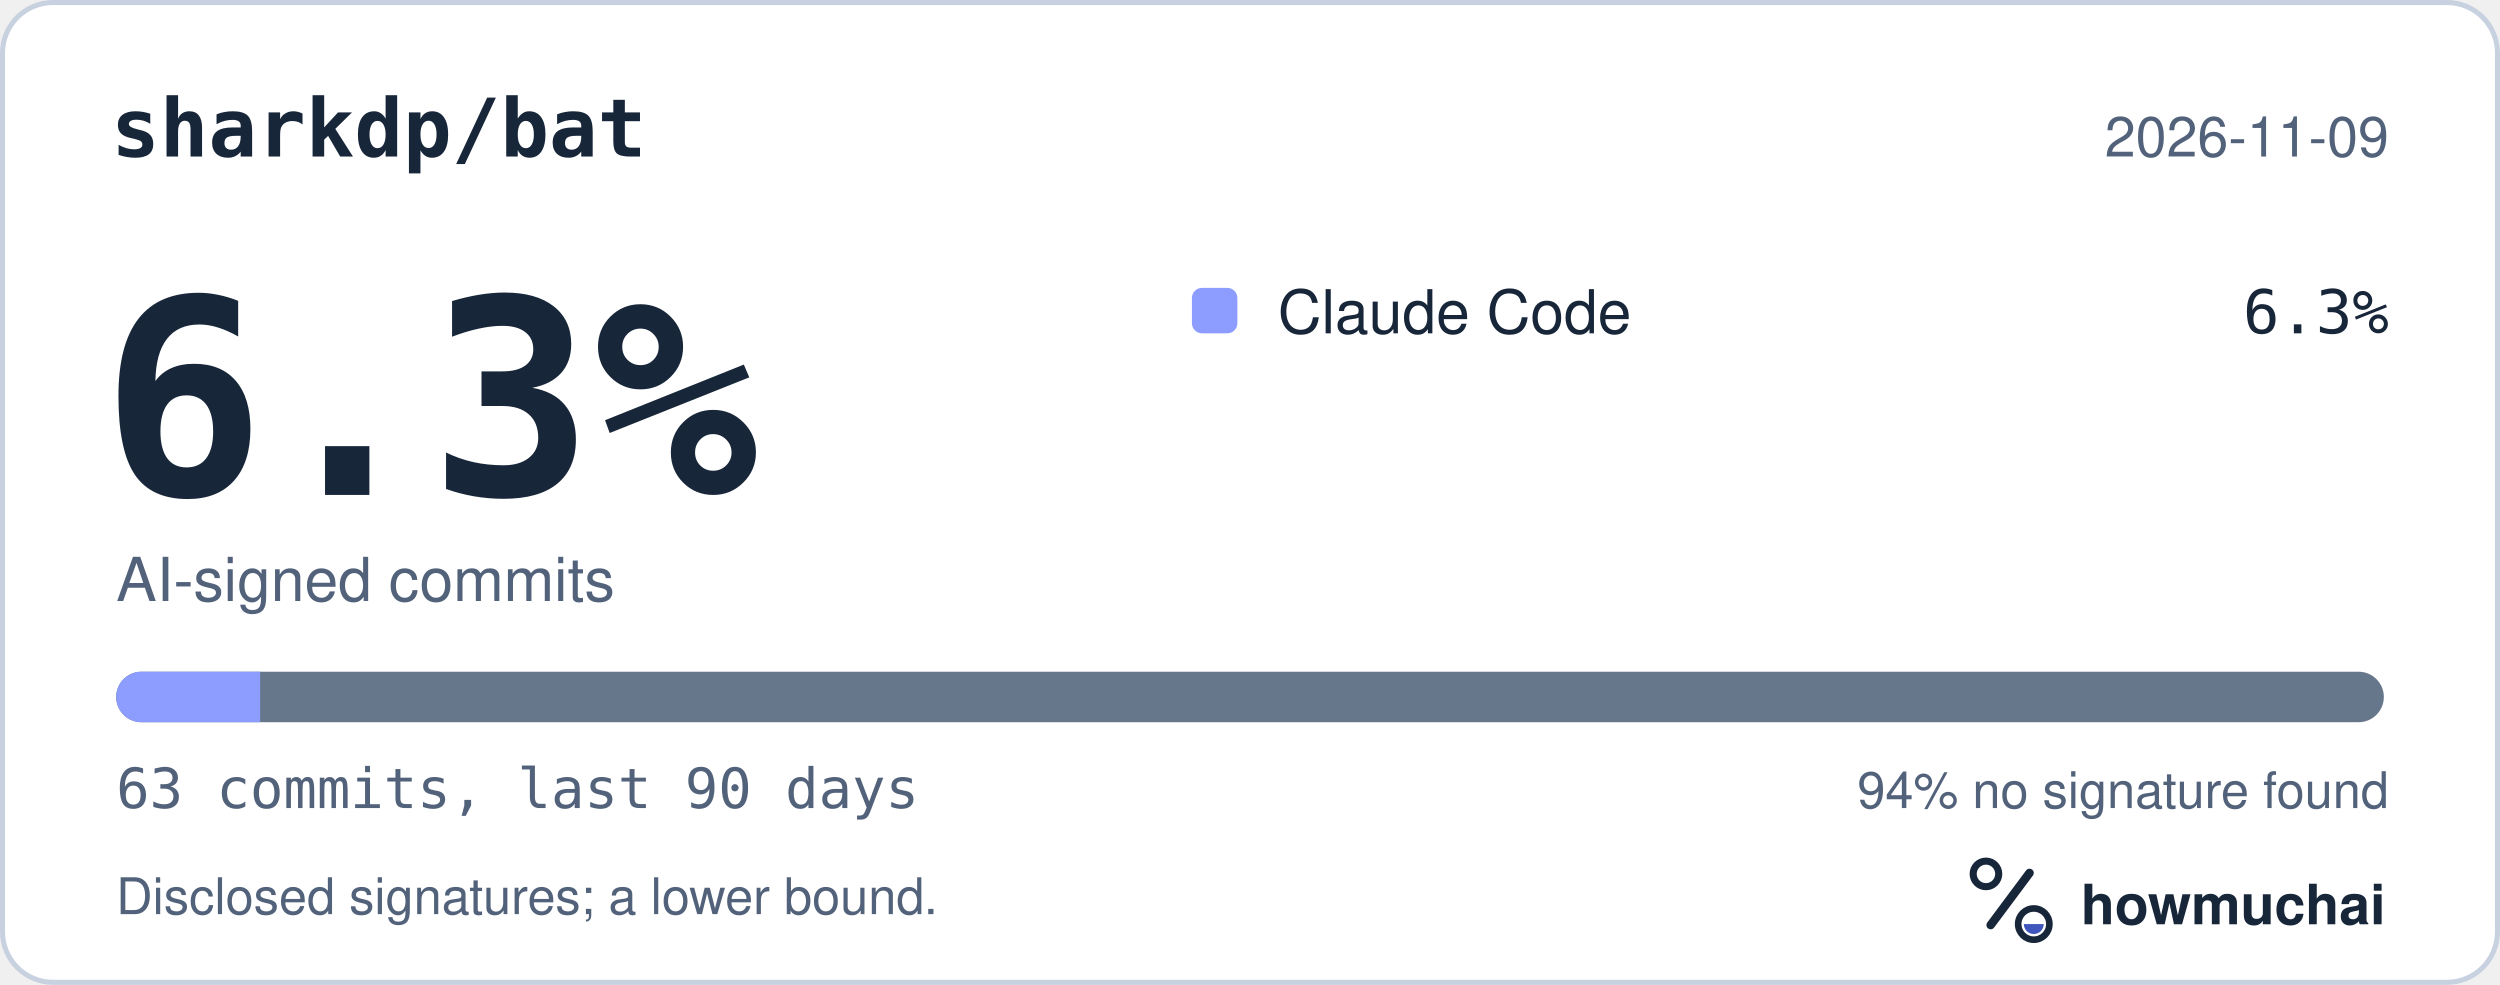
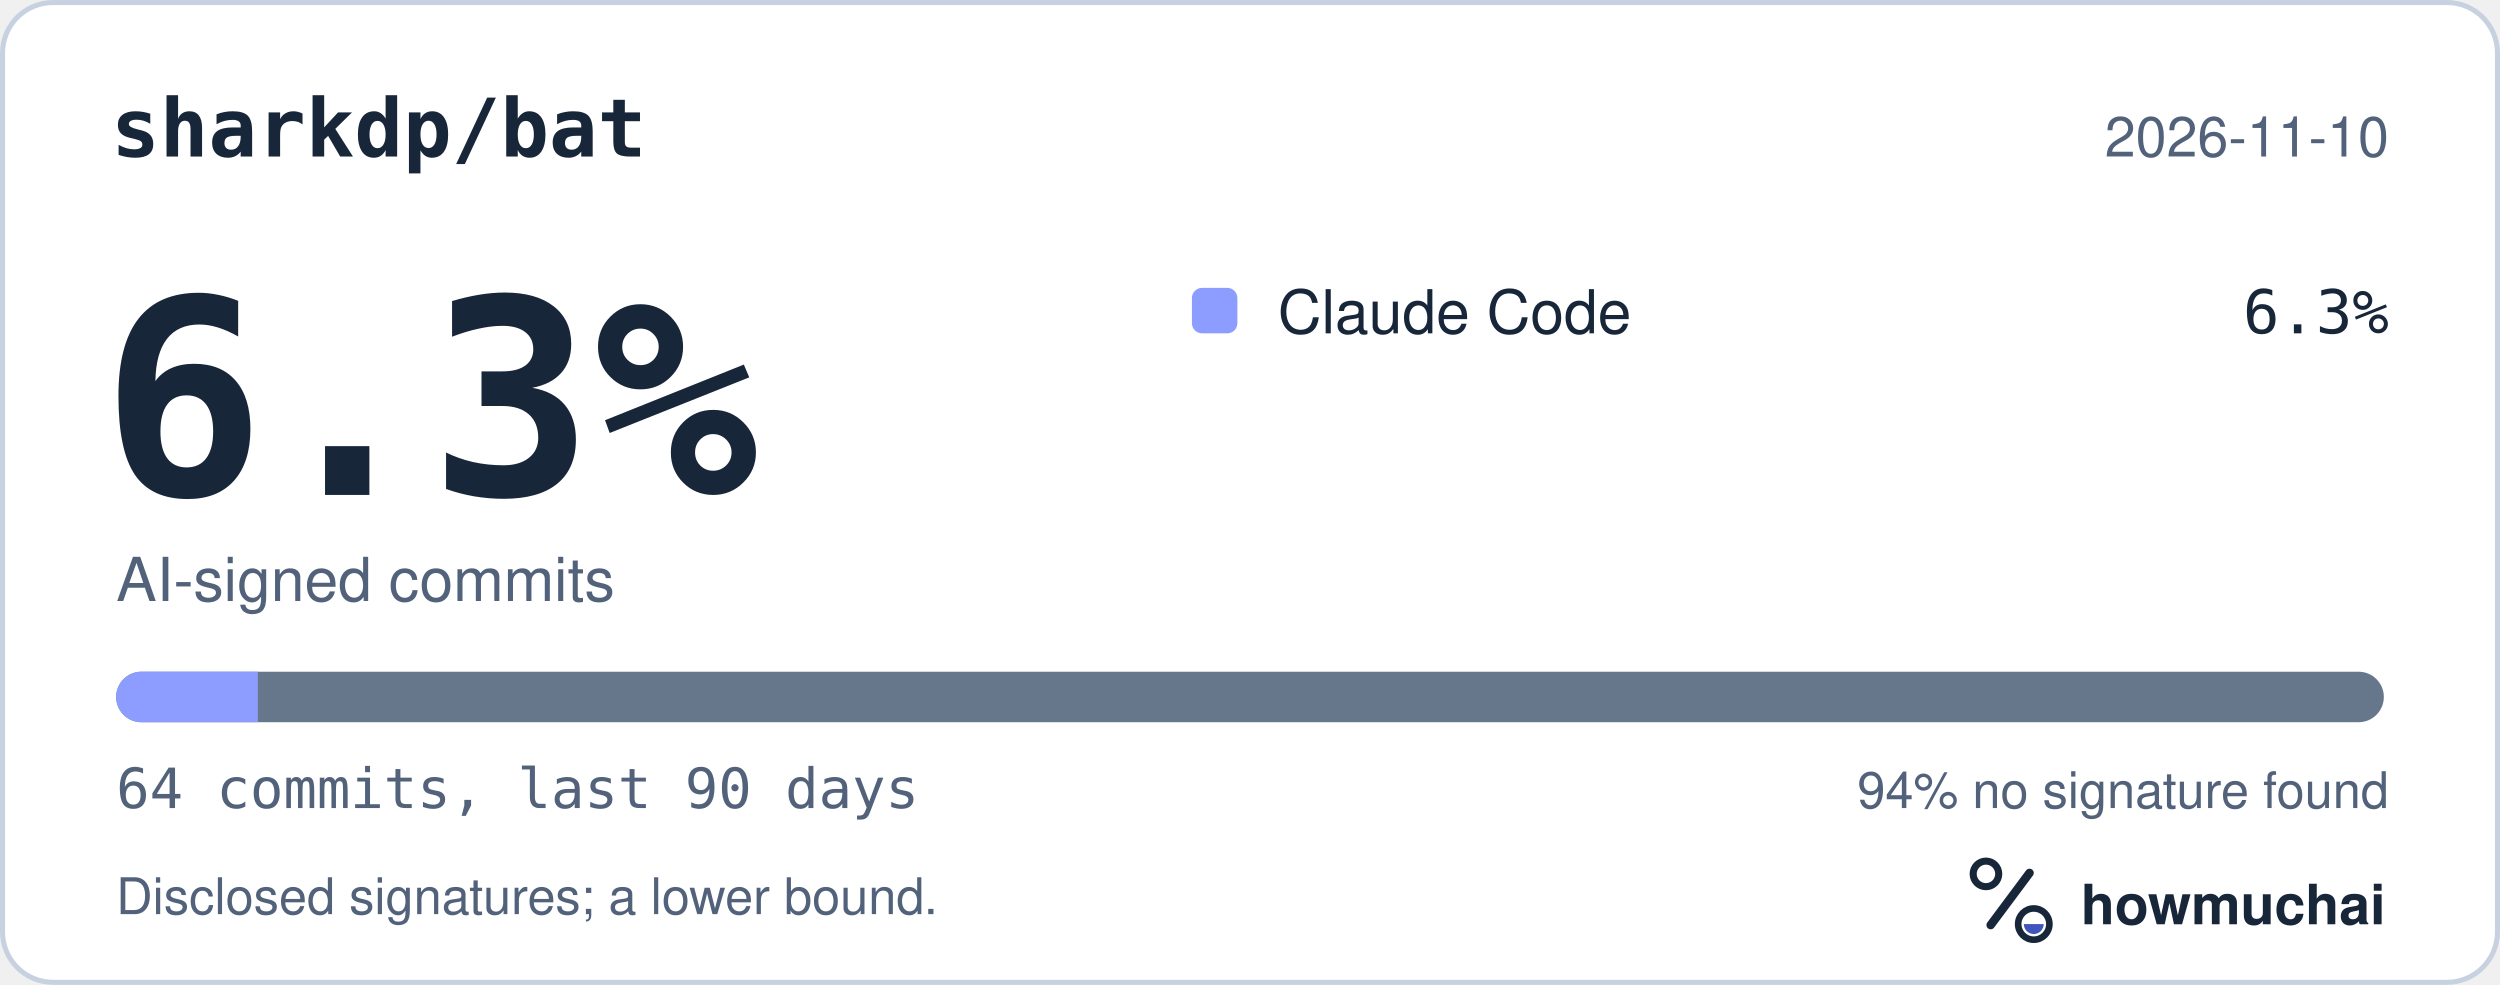
<svg xmlns="http://www.w3.org/2000/svg" width="495" height="195" viewBox="0 0 495 195" role="img" aria-labelledby="hm-t hm-d">
  <rect x="0.5" y="0.5" width="494" height="194" rx="10" fill="#FFFFFF" stroke="#C7D1DF" />
  <text x="22" y="31" fill="#18263A" font-family="ui-monospace, SF Mono, Menlo, Consolas, IBM Plex Mono, monospace" font-size="16" font-weight="600">sharkdp/bat</text>
-   <text x="473" y="31" fill="#52627A" font-family="-apple-system, BlinkMacSystemFont, Segoe UI, Helvetica, Arial, Fira Sans, sans-serif" font-size="11" text-anchor="end">2026-11-09</text>
+   <text x="473" y="31" fill="#52627A" font-family="-apple-system, BlinkMacSystemFont, Segoe UI, Helvetica, Arial, Fira Sans, sans-serif" font-size="11" text-anchor="end">2026-11-10</text>
  <text x="20" y="98" fill="#18263A" font-family="ui-monospace, SF Mono, Menlo, Consolas, IBM Plex Mono, monospace" font-size="54" font-weight="700">6.3%</text>
  <text x="23" y="119" fill="#52627A" font-family="-apple-system, BlinkMacSystemFont, Segoe UI, Helvetica, Arial, Fira Sans, sans-serif" font-size="12">AI-signed commits</text>
  <rect x="236" y="57" width="9" height="9" rx="2" fill="#8D9DFF" />
  <text x="253" y="66" fill="#18263A" font-family="-apple-system, BlinkMacSystemFont, Segoe UI, Helvetica, Arial, Fira Sans, sans-serif" font-size="12">Claude Code</text>
  <text x="473" y="66" fill="#18263A" font-family="ui-monospace, SF Mono, Menlo, Consolas, IBM Plex Mono, monospace" font-size="12" text-anchor="end">6.3%</text>
  <defs>
    <clipPath id="hm-bar">
      <rect x="23" y="133" width="449" height="10" rx="5" />
    </clipPath>
  </defs>
  <rect x="23" y="133" width="449" height="10" rx="5" fill="#66768B" />
  <g clip-path="url(#hm-bar)">
-     <rect x="23.00" y="133" width="28.51" height="10" fill="#8D9DFF" />
+     <rect x="23.00" y="133" width="28.06" height="10" fill="#8D9DFF" />
  </g>
-   <text x="23" y="160" fill="#52627A" font-family="ui-monospace, SF Mono, Menlo, Consolas, IBM Plex Mono, monospace" font-size="11">63 commits, last 90 days</text>
+   <text x="23" y="160" fill="#52627A" font-family="ui-monospace, SF Mono, Menlo, Consolas, IBM Plex Mono, monospace" font-size="11">64 commits, last 90 days</text>
  <text x="473" y="160" fill="#52627A" font-family="-apple-system, BlinkMacSystemFont, Segoe UI, Helvetica, Arial, Fira Sans, sans-serif" font-size="10" text-anchor="end">94% no signature found</text>
  <text x="23" y="181" fill="#52627A" font-family="-apple-system, BlinkMacSystemFont, Segoe UI, Helvetica, Arial, Fira Sans, sans-serif" font-size="10">Disclosed signatures; a lower bound.</text>
  <g transform="translate(386 166) scale(0.046875)">
    <circle cx="154" cy="150" r="54" fill="none" stroke="#18263A" stroke-width="30" />
    <path d="M174 366 338 146" fill="none" stroke="#18263A" stroke-width="36" stroke-linecap="round" />
    <circle cx="356" cy="362" r="66" fill="none" stroke="#18263A" stroke-width="28" />
    <path d="M314 362a42 42 0 0 0 84 0Z" fill="#4056BC" />
  </g>
  <text x="412" y="183" fill="#18263A" font-family="-apple-system, BlinkMacSystemFont, Segoe UI, Helvetica, Arial, Fira Sans, sans-serif" font-size="11" font-weight="650">howmuchai</text>
</svg>
